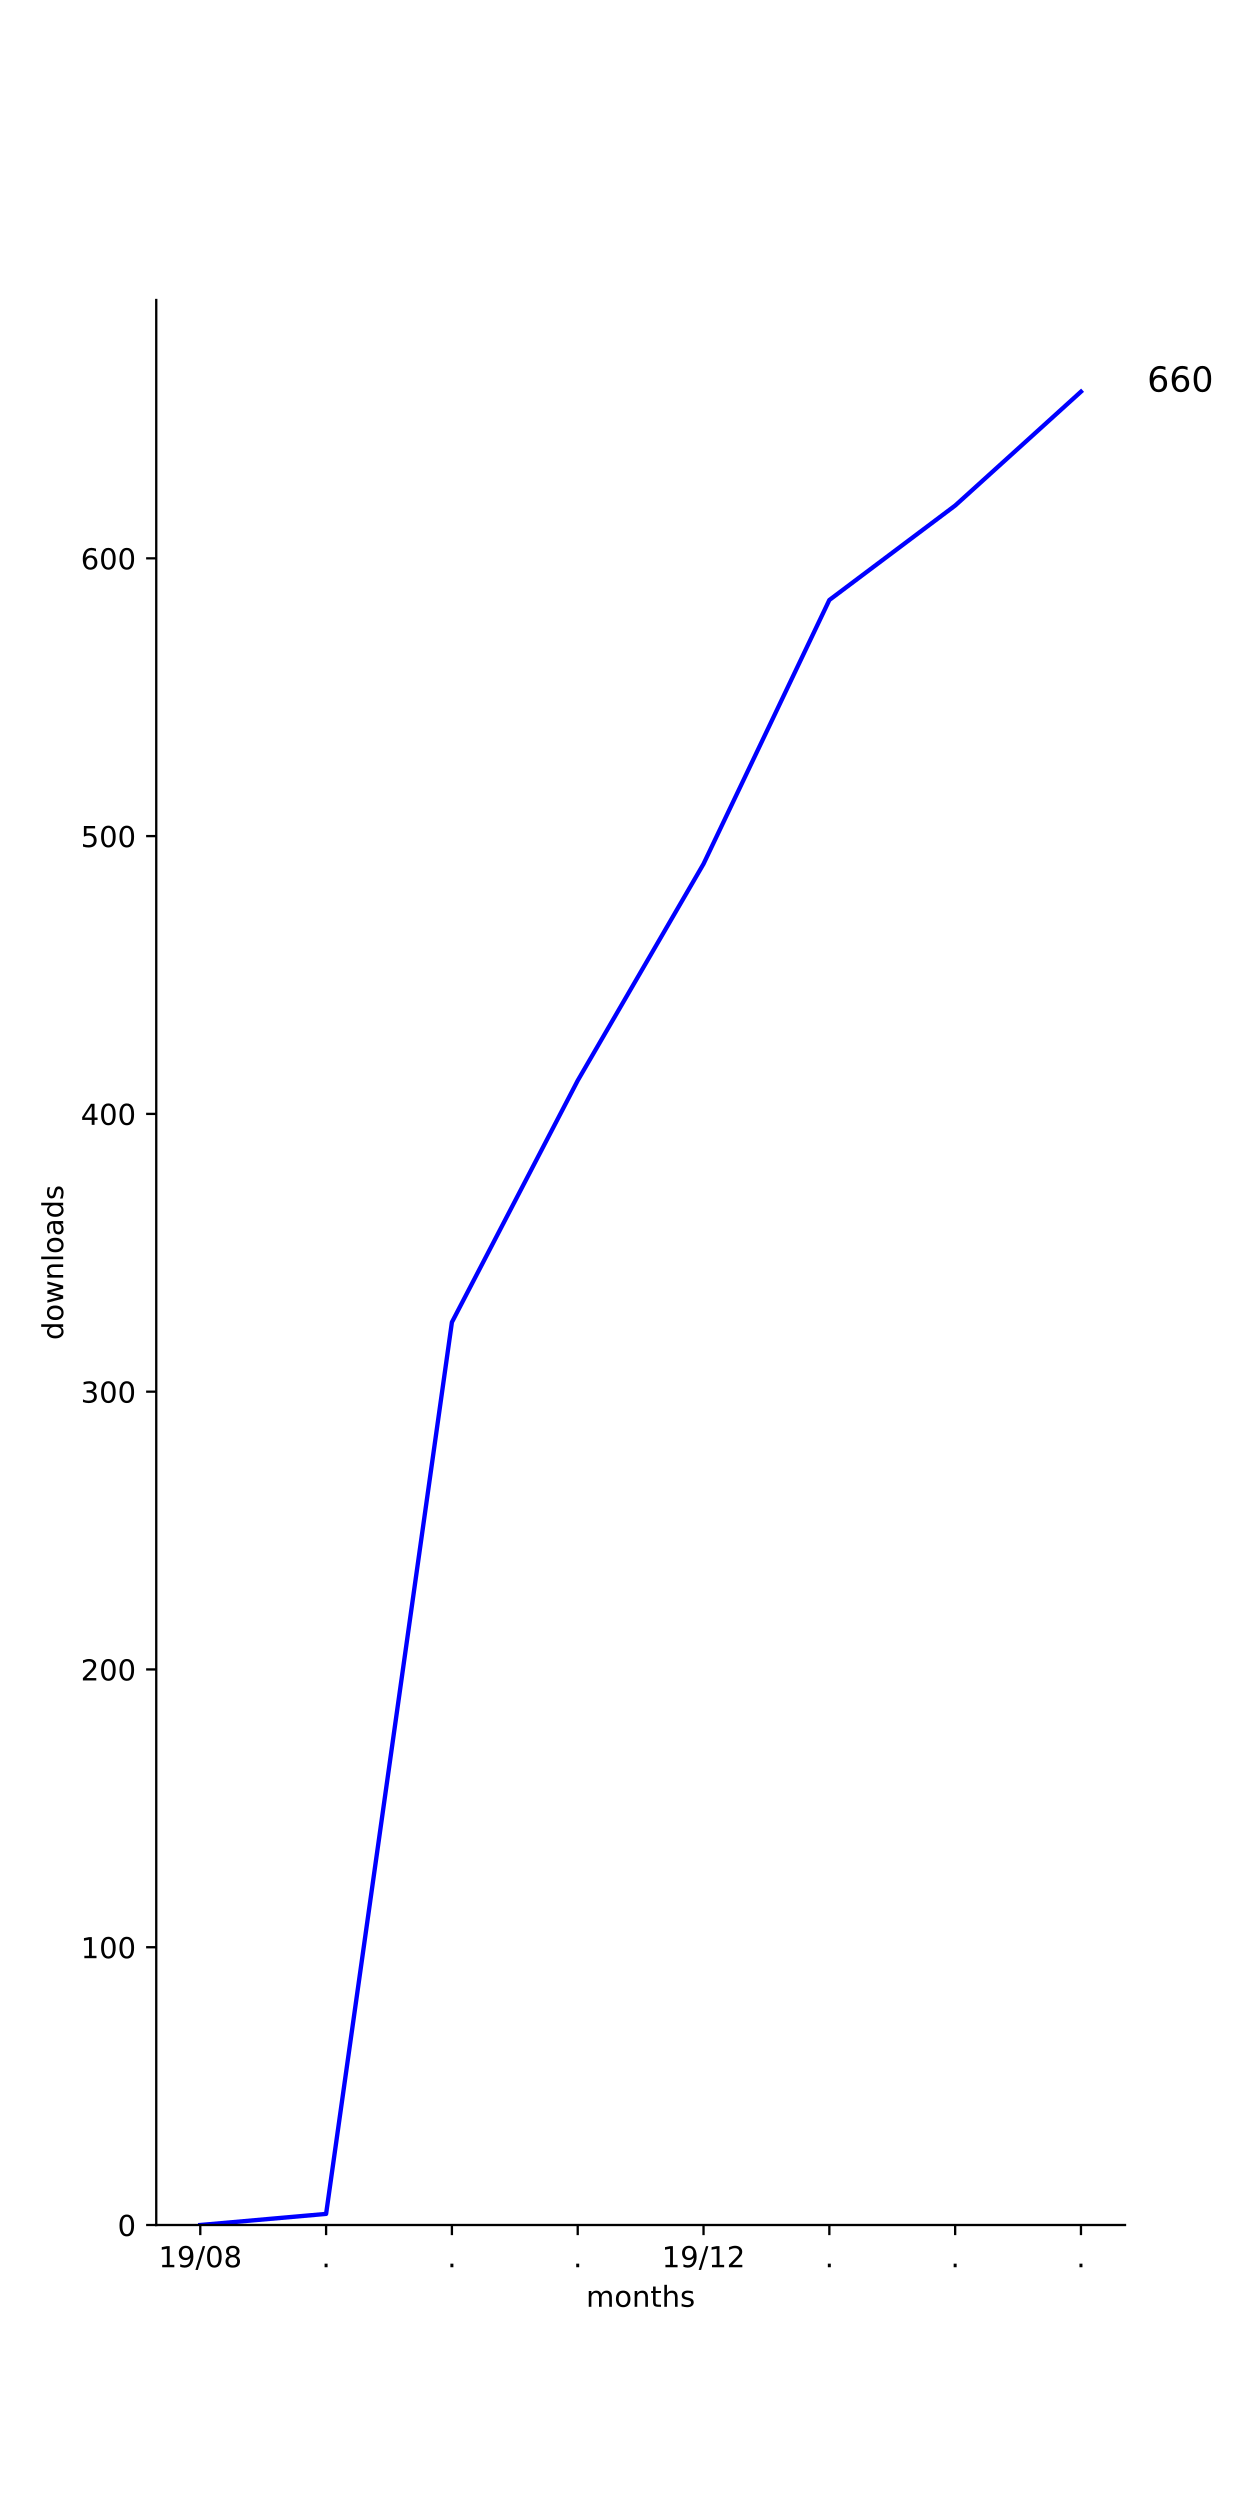
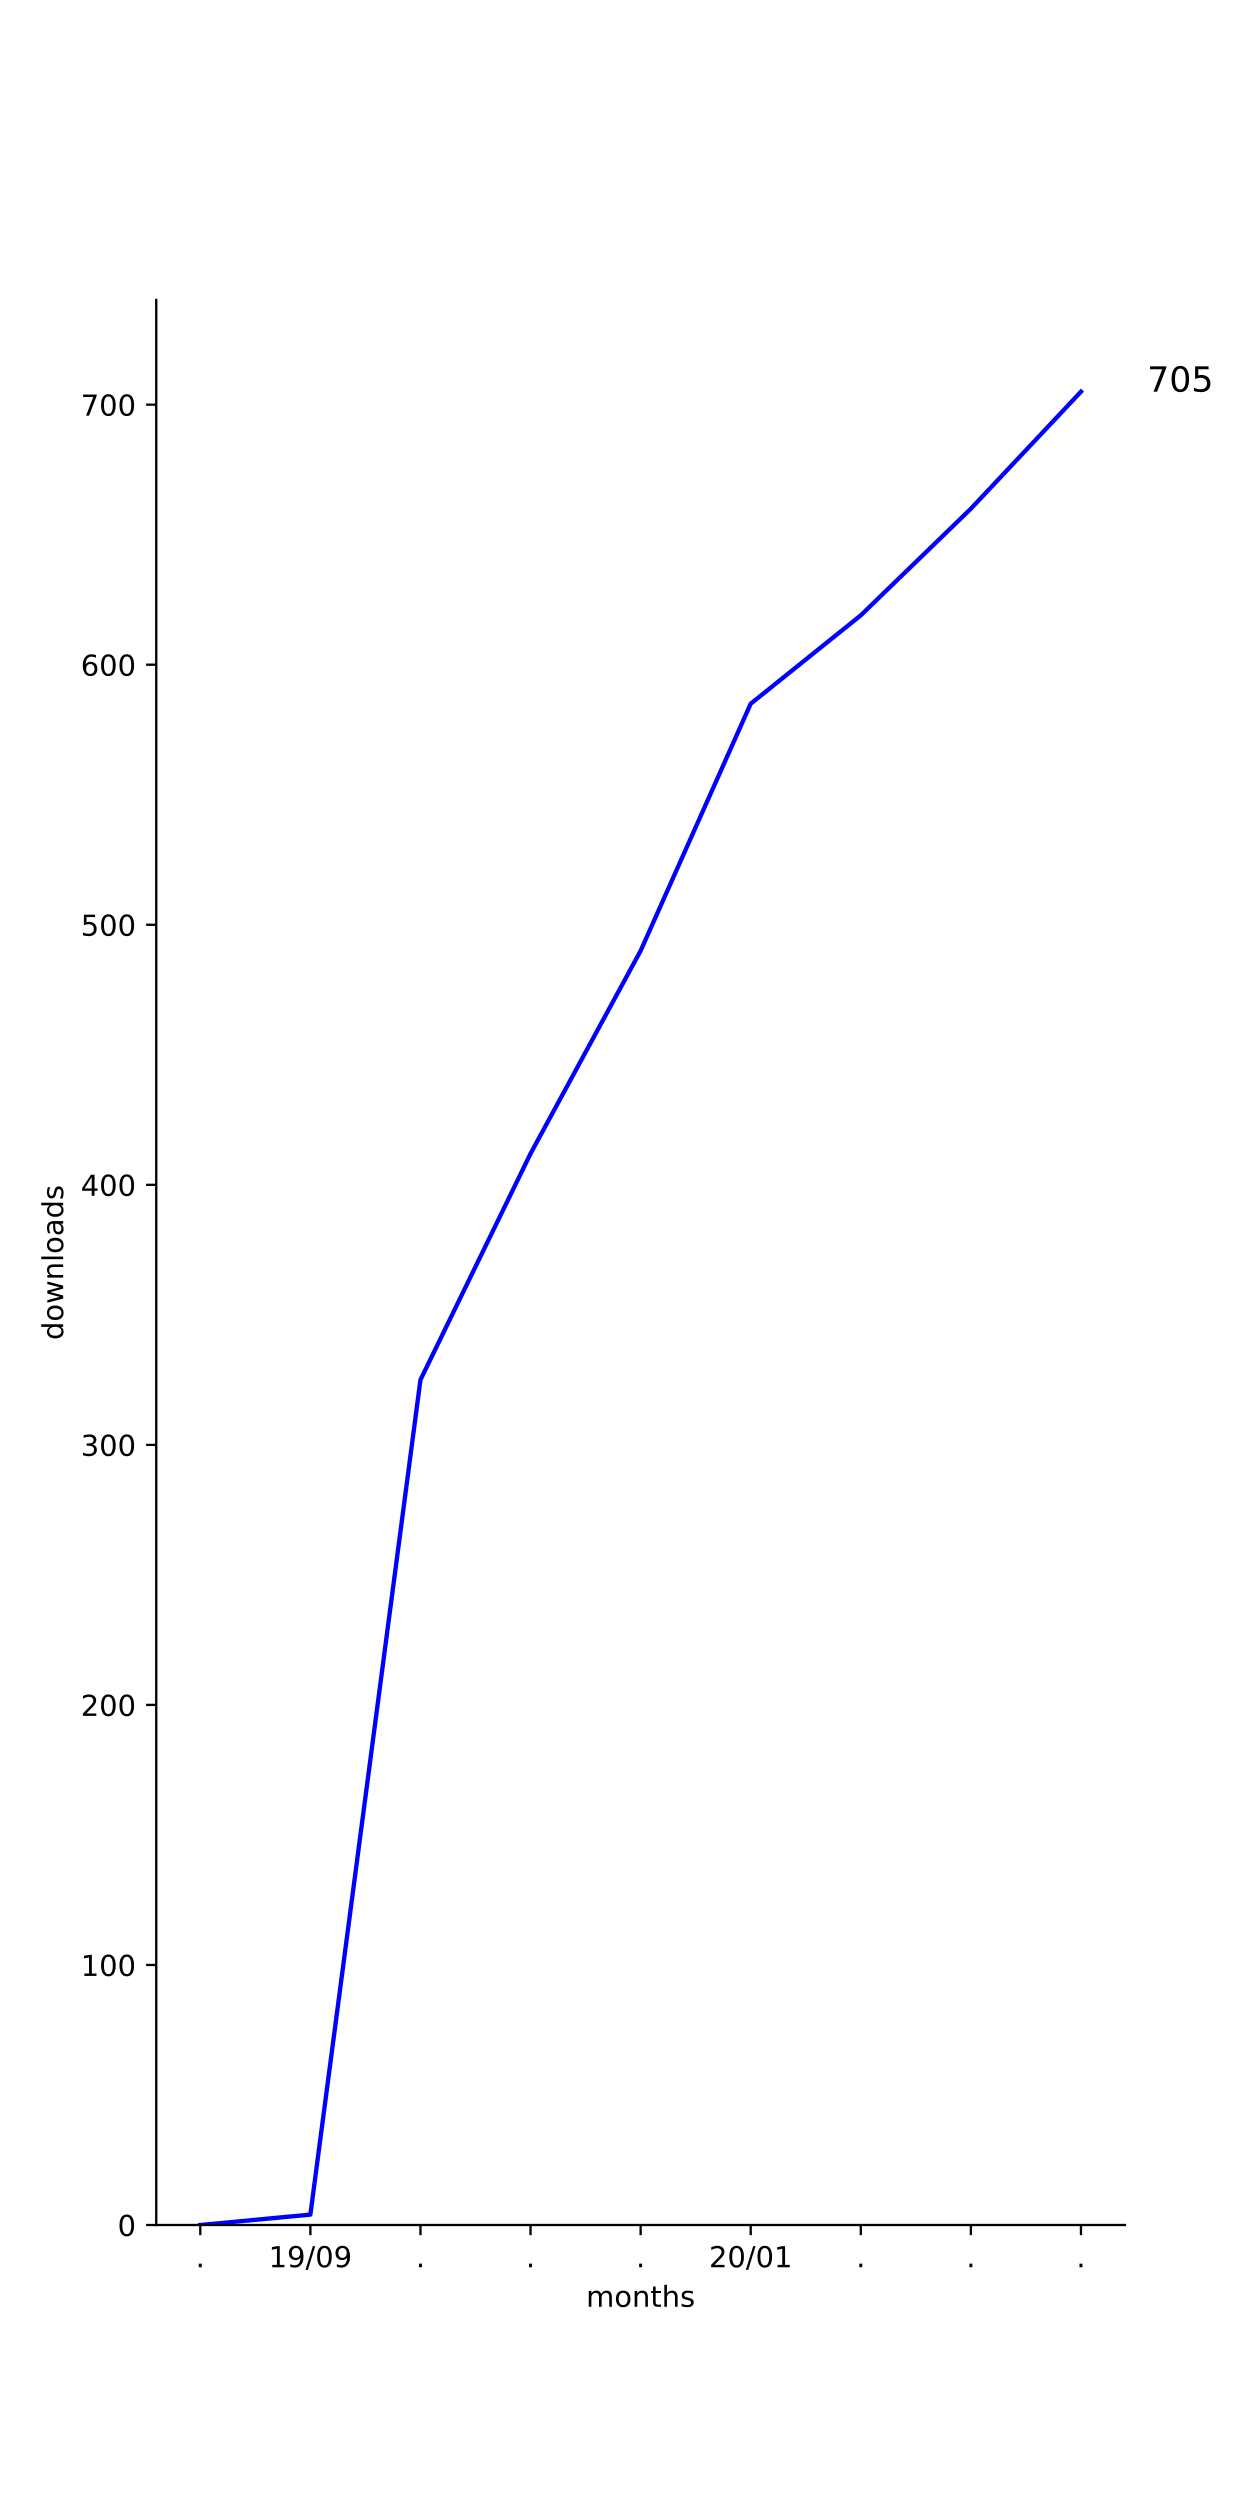
<svg xmlns="http://www.w3.org/2000/svg" xmlns:xlink="http://www.w3.org/1999/xlink" height="864pt" version="1.1" viewBox="0 0 432 864" width="432pt">
  <defs>
    <style type="text/css">
*{stroke-linecap:butt;stroke-linejoin:round;}
  </style>
  </defs>
  <g id="figure_1">
    <g id="patch_1">
      <path d="M 0 864  L 432 864  L 432 0  L 0 0  z " style="fill:#ffffff;" />
    </g>
    <g id="axes_1">
      <g id="patch_2">
        <path d="M 54 768.96  L 388.8 768.96  L 388.8 103.68  L 54 103.68  z " style="fill:#ffffff;" />
      </g>
      <g id="matplotlib.axis_1">
        <g id="xtick_1">
          <g id="line2d_1">
            <defs>
-               <path d="M 0 0  L 0 3.5  " id="md5fbc54a51" style="stroke:#000000;stroke-width:0.8;" />
-             </defs>
-             <g>
-               <use style="stroke:#000000;stroke-width:0.8;" x="69.218" xlink:href="#md5fbc54a51" y="768.96" />
+               <path d="M 0 0  L 0 3.5  " id="m5a1206ff4f" style="stroke:#000000;stroke-width:0.8;" />
+             </defs>
+             <g>
+               <use style="stroke:#000000;stroke-width:0.8;" x="69.218" xlink:href="#m5a1206ff4f" y="768.96" />
            </g>
          </g>
          <g id="text_1">
+             <defs>
+               <path d="M 10.688 12.406  L 21 12.406  L 21 0  L 10.688 0  z " id="DejaVuSans-2e" />
+             </defs>
+             <g transform="translate(67.62912 783.5584)scale(0.1 -0.1)">
+               <use xlink:href="#DejaVuSans-2e" />
+             </g>
+           </g>
+         </g>
+         <g id="xtick_2">
+           <g id="line2d_2">
+             <g>
+               <use style="stroke:#000000;stroke-width:0.8;" x="107.264" xlink:href="#m5a1206ff4f" y="768.96" />
+             </g>
+           </g>
+           <g id="text_2">
            <defs>
              <path d="M 12.406 8.297  L 28.516 8.297  L 28.516 63.922  L 10.984 60.406  L 10.984 69.391  L 28.422 72.906  L 38.281 72.906  L 38.281 8.297  L 54.391 8.297  L 54.391 0  L 12.406 0  z " id="DejaVuSans-31" />
              <path d="M 10.984 1.516  L 10.984 10.5  Q 14.703 8.734 18.5 7.812  Q 22.312 6.891 25.984 6.891  Q 35.75 6.891 40.891 13.453  Q 46.047 20.016 46.781 33.406  Q 43.953 29.203 39.594 26.953  Q 35.25 24.703 29.984 24.703  Q 19.047 24.703 12.672 31.312  Q 6.297 37.938 6.297 49.422  Q 6.297 60.641 12.938 67.422  Q 19.578 74.219 30.609 74.219  Q 43.266 74.219 49.922 64.516  Q 56.594 54.828 56.594 36.375  Q 56.594 19.141 48.406 8.859  Q 40.234 -1.422 26.422 -1.422  Q 22.703 -1.422 18.891 -0.688  Q 15.094 0.047 10.984 1.516  z M 30.609 32.422  Q 37.25 32.422 41.125 36.953  Q 45.016 41.5 45.016 49.422  Q 45.016 57.281 41.125 61.844  Q 37.25 66.406 30.609 66.406  Q 23.969 66.406 20.094 61.844  Q 16.219 57.281 16.219 49.422  Q 16.219 41.5 20.094 36.953  Q 23.969 32.422 30.609 32.422  z " id="DejaVuSans-39" />
              <path d="M 25.391 72.906  L 33.688 72.906  L 8.297 -9.281  L 0 -9.281  z " id="DejaVuSans-2f" />
              <path d="M 31.781 66.406  Q 24.172 66.406 20.328 58.906  Q 16.5 51.422 16.5 36.375  Q 16.5 21.391 20.328 13.891  Q 24.172 6.391 31.781 6.391  Q 39.453 6.391 43.281 13.891  Q 47.125 21.391 47.125 36.375  Q 47.125 51.422 43.281 58.906  Q 39.453 66.406 31.781 66.406  z M 31.781 74.219  Q 44.047 74.219 50.516 64.516  Q 56.984 54.828 56.984 36.375  Q 56.984 17.969 50.516 8.266  Q 44.047 -1.422 31.781 -1.422  Q 19.531 -1.422 13.062 8.266  Q 6.594 17.969 6.594 36.375  Q 6.594 54.828 13.062 64.516  Q 19.531 74.219 31.781 74.219  z " id="DejaVuSans-30" />
-               <path d="M 31.781 34.625  Q 24.75 34.625 20.719 30.859  Q 16.703 27.094 16.703 20.516  Q 16.703 13.922 20.719 10.156  Q 24.75 6.391 31.781 6.391  Q 38.812 6.391 42.859 10.172  Q 46.922 13.969 46.922 20.516  Q 46.922 27.094 42.891 30.859  Q 38.875 34.625 31.781 34.625  z M 21.922 38.812  Q 15.578 40.375 12.031 44.719  Q 8.5 49.078 8.5 55.328  Q 8.5 64.062 14.719 69.141  Q 20.953 74.219 31.781 74.219  Q 42.672 74.219 48.875 69.141  Q 55.078 64.062 55.078 55.328  Q 55.078 49.078 51.531 44.719  Q 48 40.375 41.703 38.812  Q 48.828 37.156 52.797 32.312  Q 56.781 27.484 56.781 20.516  Q 56.781 9.906 50.312 4.234  Q 43.844 -1.422 31.781 -1.422  Q 19.734 -1.422 13.25 4.234  Q 6.781 9.906 6.781 20.516  Q 6.781 27.484 10.781 32.312  Q 14.797 37.156 21.922 38.812  z M 18.312 54.391  Q 18.312 48.734 21.844 45.562  Q 25.391 42.391 31.781 42.391  Q 38.141 42.391 41.719 45.562  Q 45.312 48.734 45.312 54.391  Q 45.312 60.062 41.719 63.234  Q 38.141 66.406 31.781 66.406  Q 25.391 66.406 21.844 63.234  Q 18.312 60.062 18.312 54.391  z " id="DejaVuSans-38" />
-             </defs>
-             <g transform="translate(54.80881 783.5584)scale(0.1 -0.1)">
+             </defs>
+             <g transform="translate(92.85426 783.5584)scale(0.1 -0.1)">
              <use xlink:href="#DejaVuSans-31" />
              <use x="63.623" xlink:href="#DejaVuSans-39" />
              <use x="127.246" xlink:href="#DejaVuSans-2f" />
              <use x="160.938" xlink:href="#DejaVuSans-30" />
-               <use x="224.561" xlink:href="#DejaVuSans-38" />
-             </g>
-           </g>
-         </g>
-         <g id="xtick_2">
-           <g id="line2d_2">
-             <g>
-               <use style="stroke:#000000;stroke-width:0.8;" x="112.699" xlink:href="#md5fbc54a51" y="768.96" />
-             </g>
-           </g>
-           <g id="text_2">
-             <defs>
-               <path d="M 10.688 12.406  L 21 12.406  L 21 0  L 10.688 0  z " id="DejaVuSans-2e" />
-             </defs>
-             <g transform="translate(111.1096 783.5584)scale(0.1 -0.1)">
-               <use xlink:href="#DejaVuSans-2e" />
+               <use x="224.561" xlink:href="#DejaVuSans-39" />
            </g>
          </g>
        </g>
        <g id="xtick_3">
          <g id="line2d_3">
            <g>
-               <use style="stroke:#000000;stroke-width:0.8;" x="156.179" xlink:href="#md5fbc54a51" y="768.96" />
+               <use style="stroke:#000000;stroke-width:0.8;" x="145.309" xlink:href="#m5a1206ff4f" y="768.96" />
            </g>
          </g>
          <g id="text_3">
-             <g transform="translate(154.5902 783.5584)scale(0.1 -0.1)">
+             <g transform="translate(143.72 783.5584)scale(0.1 -0.1)">
              <use xlink:href="#DejaVuSans-2e" />
            </g>
          </g>
        </g>
        <g id="xtick_4">
          <g id="line2d_4">
            <g>
-               <use style="stroke:#000000;stroke-width:0.8;" x="199.66" xlink:href="#md5fbc54a51" y="768.96" />
+               <use style="stroke:#000000;stroke-width:0.8;" x="183.355" xlink:href="#m5a1206ff4f" y="768.96" />
            </g>
          </g>
          <g id="text_4">
-             <g transform="translate(198.0707 783.5584)scale(0.1 -0.1)">
+             <g transform="translate(181.7655 783.5584)scale(0.1 -0.1)">
              <use xlink:href="#DejaVuSans-2e" />
            </g>
          </g>
        </g>
        <g id="xtick_5">
          <g id="line2d_5">
            <g>
-               <use style="stroke:#000000;stroke-width:0.8;" x="243.14" xlink:href="#md5fbc54a51" y="768.96" />
+               <use style="stroke:#000000;stroke-width:0.8;" x="221.4" xlink:href="#m5a1206ff4f" y="768.96" />
            </g>
          </g>
          <g id="text_5">
-             <defs>
-               <path d="M 19.188 8.297  L 53.609 8.297  L 53.609 0  L 7.328 0  L 7.328 8.297  Q 12.938 14.109 22.625 23.891  Q 32.328 33.688 34.812 36.531  Q 39.547 41.844 41.422 45.531  Q 43.312 49.219 43.312 52.781  Q 43.312 58.594 39.234 62.25  Q 35.156 65.922 28.609 65.922  Q 23.969 65.922 18.812 64.312  Q 13.672 62.703 7.812 59.422  L 7.812 69.391  Q 13.766 71.781 18.938 73  Q 24.125 74.219 28.422 74.219  Q 39.75 74.219 46.484 68.547  Q 53.219 62.891 53.219 53.422  Q 53.219 48.922 51.531 44.891  Q 49.859 40.875 45.406 35.406  Q 44.188 33.984 37.641 27.219  Q 31.109 20.453 19.188 8.297  z " id="DejaVuSans-32" />
-             </defs>
-             <g transform="translate(228.7309 783.5584)scale(0.1 -0.1)">
-               <use xlink:href="#DejaVuSans-31" />
-               <use x="63.623" xlink:href="#DejaVuSans-39" />
-               <use x="127.246" xlink:href="#DejaVuSans-2f" />
-               <use x="160.938" xlink:href="#DejaVuSans-31" />
-               <use x="224.561" xlink:href="#DejaVuSans-32" />
+             <g transform="translate(219.8109 783.5584)scale(0.1 -0.1)">
+               <use xlink:href="#DejaVuSans-2e" />
            </g>
          </g>
        </g>
        <g id="xtick_6">
          <g id="line2d_6">
            <g>
-               <use style="stroke:#000000;stroke-width:0.8;" x="286.621" xlink:href="#md5fbc54a51" y="768.96" />
+               <use style="stroke:#000000;stroke-width:0.8;" x="259.445" xlink:href="#m5a1206ff4f" y="768.96" />
            </g>
          </g>
          <g id="text_6">
-             <g transform="translate(285.0317 783.5584)scale(0.1 -0.1)">
-               <use xlink:href="#DejaVuSans-2e" />
+             <defs>
+               <path d="M 19.188 8.297  L 53.609 8.297  L 53.609 0  L 7.328 0  L 7.328 8.297  Q 12.938 14.109 22.625 23.891  Q 32.328 33.688 34.812 36.531  Q 39.547 41.844 41.422 45.531  Q 43.312 49.219 43.312 52.781  Q 43.312 58.594 39.234 62.25  Q 35.156 65.922 28.609 65.922  Q 23.969 65.922 18.812 64.312  Q 13.672 62.703 7.812 59.422  L 7.812 69.391  Q 13.766 71.781 18.938 73  Q 24.125 74.219 28.422 74.219  Q 39.75 74.219 46.484 68.547  Q 53.219 62.891 53.219 53.422  Q 53.219 48.922 51.531 44.891  Q 49.859 40.875 45.406 35.406  Q 44.188 33.984 37.641 27.219  Q 31.109 20.453 19.188 8.297  z " id="DejaVuSans-32" />
+             </defs>
+             <g transform="translate(245.0361 783.5584)scale(0.1 -0.1)">
+               <use xlink:href="#DejaVuSans-32" />
+               <use x="63.623" xlink:href="#DejaVuSans-30" />
+               <use x="127.246" xlink:href="#DejaVuSans-2f" />
+               <use x="160.938" xlink:href="#DejaVuSans-30" />
+               <use x="224.561" xlink:href="#DejaVuSans-31" />
            </g>
          </g>
        </g>
        <g id="xtick_7">
          <g id="line2d_7">
            <g>
-               <use style="stroke:#000000;stroke-width:0.8;" x="330.101" xlink:href="#md5fbc54a51" y="768.96" />
+               <use style="stroke:#000000;stroke-width:0.8;" x="297.491" xlink:href="#m5a1206ff4f" y="768.96" />
            </g>
          </g>
          <g id="text_7">
-             <g transform="translate(328.5122 783.5584)scale(0.1 -0.1)">
+             <g transform="translate(295.9018 783.5584)scale(0.1 -0.1)">
              <use xlink:href="#DejaVuSans-2e" />
            </g>
          </g>
        </g>
        <g id="xtick_8">
          <g id="line2d_8">
            <g>
-               <use style="stroke:#000000;stroke-width:0.8;" x="373.582" xlink:href="#md5fbc54a51" y="768.96" />
+               <use style="stroke:#000000;stroke-width:0.8;" x="335.536" xlink:href="#m5a1206ff4f" y="768.96" />
            </g>
          </g>
          <g id="text_8">
+             <g transform="translate(333.9473 783.5584)scale(0.1 -0.1)">
+               <use xlink:href="#DejaVuSans-2e" />
+             </g>
+           </g>
+         </g>
+         <g id="xtick_9">
+           <g id="line2d_9">
+             <g>
+               <use style="stroke:#000000;stroke-width:0.8;" x="373.582" xlink:href="#m5a1206ff4f" y="768.96" />
+             </g>
+           </g>
+           <g id="text_9">
            <g transform="translate(371.9928 783.5584)scale(0.1 -0.1)">
              <use xlink:href="#DejaVuSans-2e" />
            </g>
          </g>
        </g>
-         <g id="text_9">
+         <g id="text_10">
          <defs>
            <path d="M 52 44.188  Q 55.375 50.25 60.062 53.125  Q 64.75 56 71.094 56  Q 79.641 56 84.281 50.016  Q 88.922 44.047 88.922 33.016  L 88.922 0  L 79.891 0  L 79.891 32.719  Q 79.891 40.578 77.094 44.375  Q 74.312 48.188 68.609 48.188  Q 61.625 48.188 57.562 43.547  Q 53.516 38.922 53.516 30.906  L 53.516 0  L 44.484 0  L 44.484 32.719  Q 44.484 40.625 41.703 44.406  Q 38.922 48.188 33.109 48.188  Q 26.219 48.188 22.156 43.531  Q 18.109 38.875 18.109 30.906  L 18.109 0  L 9.078 0  L 9.078 54.688  L 18.109 54.688  L 18.109 46.188  Q 21.188 51.219 25.484 53.609  Q 29.781 56 35.688 56  Q 41.656 56 45.828 52.969  Q 50 49.953 52 44.188  z " id="DejaVuSans-6d" />
            <path d="M 30.609 48.391  Q 23.391 48.391 19.188 42.75  Q 14.984 37.109 14.984 27.297  Q 14.984 17.484 19.156 11.844  Q 23.344 6.203 30.609 6.203  Q 37.797 6.203 41.984 11.859  Q 46.188 17.531 46.188 27.297  Q 46.188 37.016 41.984 42.703  Q 37.797 48.391 30.609 48.391  z M 30.609 56  Q 42.328 56 49.016 48.375  Q 55.719 40.766 55.719 27.297  Q 55.719 13.875 49.016 6.219  Q 42.328 -1.422 30.609 -1.422  Q 18.844 -1.422 12.172 6.219  Q 5.516 13.875 5.516 27.297  Q 5.516 40.766 12.172 48.375  Q 18.844 56 30.609 56  z " id="DejaVuSans-6f" />
            <path d="M 54.891 33.016  L 54.891 0  L 45.906 0  L 45.906 32.719  Q 45.906 40.484 42.875 44.328  Q 39.844 48.188 33.797 48.188  Q 26.516 48.188 22.312 43.547  Q 18.109 38.922 18.109 30.906  L 18.109 0  L 9.078 0  L 9.078 54.688  L 18.109 54.688  L 18.109 46.188  Q 21.344 51.125 25.703 53.562  Q 30.078 56 35.797 56  Q 45.219 56 50.047 50.172  Q 54.891 44.344 54.891 33.016  z " id="DejaVuSans-6e" />
            <path d="M 18.312 70.219  L 18.312 54.688  L 36.812 54.688  L 36.812 47.703  L 18.312 47.703  L 18.312 18.016  Q 18.312 11.328 20.141 9.422  Q 21.969 7.516 27.594 7.516  L 36.812 7.516  L 36.812 0  L 27.594 0  Q 17.188 0 13.234 3.875  Q 9.281 7.766 9.281 18.016  L 9.281 47.703  L 2.688 47.703  L 2.688 54.688  L 9.281 54.688  L 9.281 70.219  z " id="DejaVuSans-74" />
            <path d="M 54.891 33.016  L 54.891 0  L 45.906 0  L 45.906 32.719  Q 45.906 40.484 42.875 44.328  Q 39.844 48.188 33.797 48.188  Q 26.516 48.188 22.312 43.547  Q 18.109 38.922 18.109 30.906  L 18.109 0  L 9.078 0  L 9.078 75.984  L 18.109 75.984  L 18.109 46.188  Q 21.344 51.125 25.703 53.562  Q 30.078 56 35.797 56  Q 45.219 56 50.047 50.172  Q 54.891 44.344 54.891 33.016  z " id="DejaVuSans-68" />
            <path d="M 44.281 53.078  L 44.281 44.578  Q 40.484 46.531 36.375 47.5  Q 32.281 48.484 27.875 48.484  Q 21.188 48.484 17.844 46.438  Q 14.5 44.391 14.5 40.281  Q 14.5 37.156 16.891 35.375  Q 19.281 33.594 26.516 31.984  L 29.594 31.297  Q 39.156 29.25 43.188 25.516  Q 47.219 21.781 47.219 15.094  Q 47.219 7.469 41.188 3.016  Q 35.156 -1.422 24.609 -1.422  Q 20.219 -1.422 15.453 -0.562  Q 10.688 0.297 5.422 2  L 5.422 11.281  Q 10.406 8.688 15.234 7.391  Q 20.062 6.109 24.812 6.109  Q 31.156 6.109 34.562 8.281  Q 37.984 10.453 37.984 14.406  Q 37.984 18.062 35.516 20.016  Q 33.062 21.969 24.703 23.781  L 21.578 24.516  Q 13.234 26.266 9.516 29.906  Q 5.812 33.547 5.812 39.891  Q 5.812 47.609 11.281 51.797  Q 16.75 56 26.812 56  Q 31.781 56 36.172 55.266  Q 40.578 54.547 44.281 53.078  z " id="DejaVuSans-73" />
          </defs>
          <g transform="translate(202.568 797.2366)scale(0.1 -0.1)">
            <use xlink:href="#DejaVuSans-6d" />
            <use x="97.412" xlink:href="#DejaVuSans-6f" />
            <use x="158.594" xlink:href="#DejaVuSans-6e" />
            <use x="221.973" xlink:href="#DejaVuSans-74" />
            <use x="261.182" xlink:href="#DejaVuSans-68" />
            <use x="324.561" xlink:href="#DejaVuSans-73" />
          </g>
        </g>
      </g>
      <g id="matplotlib.axis_2">
        <g id="ytick_1">
-           <g id="line2d_9">
-             <defs>
-               <path d="M 0 0  L -3.5 0  " id="m6a4fd748bd" style="stroke:#000000;stroke-width:0.8;" />
-             </defs>
-             <g>
-               <use style="stroke:#000000;stroke-width:0.8;" x="54" xlink:href="#m6a4fd748bd" y="768.96" />
-             </g>
-           </g>
-           <g id="text_10">
+           <g id="line2d_10">
+             <defs>
+               <path d="M 0 0  L -3.5 0  " id="m69199ec174" style="stroke:#000000;stroke-width:0.8;" />
+             </defs>
+             <g>
+               <use style="stroke:#000000;stroke-width:0.8;" x="54" xlink:href="#m69199ec174" y="768.96" />
+             </g>
+           </g>
+           <g id="text_11">
            <g transform="translate(40.6375 772.7592)scale(0.1 -0.1)">
              <use xlink:href="#DejaVuSans-30" />
            </g>
          </g>
        </g>
        <g id="ytick_2">
-           <g id="line2d_10">
-             <g>
-               <use style="stroke:#000000;stroke-width:0.8;" x="54" xlink:href="#m6a4fd748bd" y="672.96" />
-             </g>
-           </g>
-           <g id="text_11">
-             <g transform="translate(27.9125 676.7592)scale(0.1 -0.1)">
+           <g id="line2d_11">
+             <g>
+               <use style="stroke:#000000;stroke-width:0.8;" x="54" xlink:href="#m69199ec174" y="679.088" />
+             </g>
+           </g>
+           <g id="text_12">
+             <g transform="translate(27.9125 682.8869)scale(0.1 -0.1)">
              <use xlink:href="#DejaVuSans-31" />
              <use x="63.623" xlink:href="#DejaVuSans-30" />
              <use x="127.246" xlink:href="#DejaVuSans-30" />
            </g>
          </g>
        </g>
        <g id="ytick_3">
-           <g id="line2d_11">
-             <g>
-               <use style="stroke:#000000;stroke-width:0.8;" x="54" xlink:href="#m6a4fd748bd" y="576.96" />
-             </g>
-           </g>
-           <g id="text_12">
-             <g transform="translate(27.9125 580.7592)scale(0.1 -0.1)">
+           <g id="line2d_12">
+             <g>
+               <use style="stroke:#000000;stroke-width:0.8;" x="54" xlink:href="#m69199ec174" y="589.215" />
+             </g>
+           </g>
+           <g id="text_13">
+             <g transform="translate(27.9125 593.0145)scale(0.1 -0.1)">
              <use xlink:href="#DejaVuSans-32" />
              <use x="63.623" xlink:href="#DejaVuSans-30" />
              <use x="127.246" xlink:href="#DejaVuSans-30" />
            </g>
          </g>
        </g>
        <g id="ytick_4">
-           <g id="line2d_12">
-             <g>
-               <use style="stroke:#000000;stroke-width:0.8;" x="54" xlink:href="#m6a4fd748bd" y="480.96" />
-             </g>
-           </g>
-           <g id="text_13">
+           <g id="line2d_13">
+             <g>
+               <use style="stroke:#000000;stroke-width:0.8;" x="54" xlink:href="#m69199ec174" y="499.343" />
+             </g>
+           </g>
+           <g id="text_14">
            <defs>
              <path d="M 40.578 39.312  Q 47.656 37.797 51.625 33  Q 55.609 28.219 55.609 21.188  Q 55.609 10.406 48.188 4.484  Q 40.766 -1.422 27.094 -1.422  Q 22.516 -1.422 17.656 -0.516  Q 12.797 0.391 7.625 2.203  L 7.625 11.719  Q 11.719 9.328 16.594 8.109  Q 21.484 6.891 26.812 6.891  Q 36.078 6.891 40.938 10.547  Q 45.797 14.203 45.797 21.188  Q 45.797 27.641 41.281 31.266  Q 36.766 34.906 28.719 34.906  L 20.219 34.906  L 20.219 43.016  L 29.109 43.016  Q 36.375 43.016 40.234 45.922  Q 44.094 48.828 44.094 54.297  Q 44.094 59.906 40.109 62.906  Q 36.141 65.922 28.719 65.922  Q 24.656 65.922 20.016 65.031  Q 15.375 64.156 9.812 62.312  L 9.812 71.094  Q 15.438 72.656 20.344 73.438  Q 25.25 74.219 29.594 74.219  Q 40.828 74.219 47.359 69.109  Q 53.906 64.016 53.906 55.328  Q 53.906 49.266 50.438 45.094  Q 46.969 40.922 40.578 39.312  z " id="DejaVuSans-33" />
            </defs>
-             <g transform="translate(27.9125 484.7592)scale(0.1 -0.1)">
+             <g transform="translate(27.9125 503.1422)scale(0.1 -0.1)">
              <use xlink:href="#DejaVuSans-33" />
              <use x="63.623" xlink:href="#DejaVuSans-30" />
              <use x="127.246" xlink:href="#DejaVuSans-30" />
            </g>
          </g>
        </g>
        <g id="ytick_5">
-           <g id="line2d_13">
-             <g>
-               <use style="stroke:#000000;stroke-width:0.8;" x="54" xlink:href="#m6a4fd748bd" y="384.96" />
-             </g>
-           </g>
-           <g id="text_14">
+           <g id="line2d_14">
+             <g>
+               <use style="stroke:#000000;stroke-width:0.8;" x="54" xlink:href="#m69199ec174" y="409.471" />
+             </g>
+           </g>
+           <g id="text_15">
            <defs>
              <path d="M 37.797 64.312  L 12.891 25.391  L 37.797 25.391  z M 35.203 72.906  L 47.609 72.906  L 47.609 25.391  L 58.016 25.391  L 58.016 17.188  L 47.609 17.188  L 47.609 0  L 37.797 0  L 37.797 17.188  L 4.891 17.188  L 4.891 26.703  z " id="DejaVuSans-34" />
            </defs>
-             <g transform="translate(27.9125 388.7592)scale(0.1 -0.1)">
+             <g transform="translate(27.9125 413.2699)scale(0.1 -0.1)">
              <use xlink:href="#DejaVuSans-34" />
              <use x="63.623" xlink:href="#DejaVuSans-30" />
              <use x="127.246" xlink:href="#DejaVuSans-30" />
            </g>
          </g>
        </g>
        <g id="ytick_6">
-           <g id="line2d_14">
-             <g>
-               <use style="stroke:#000000;stroke-width:0.8;" x="54" xlink:href="#m6a4fd748bd" y="288.96" />
-             </g>
-           </g>
-           <g id="text_15">
+           <g id="line2d_15">
+             <g>
+               <use style="stroke:#000000;stroke-width:0.8;" x="54" xlink:href="#m69199ec174" y="319.598" />
+             </g>
+           </g>
+           <g id="text_16">
            <defs>
              <path d="M 10.797 72.906  L 49.516 72.906  L 49.516 64.594  L 19.828 64.594  L 19.828 46.734  Q 21.969 47.469 24.109 47.828  Q 26.266 48.188 28.422 48.188  Q 40.625 48.188 47.75 41.5  Q 54.891 34.812 54.891 23.391  Q 54.891 11.625 47.562 5.094  Q 40.234 -1.422 26.906 -1.422  Q 22.312 -1.422 17.547 -0.641  Q 12.797 0.141 7.719 1.703  L 7.719 11.625  Q 12.109 9.234 16.797 8.062  Q 21.484 6.891 26.703 6.891  Q 35.156 6.891 40.078 11.328  Q 45.016 15.766 45.016 23.391  Q 45.016 31 40.078 35.438  Q 35.156 39.891 26.703 39.891  Q 22.75 39.891 18.812 39.016  Q 14.891 38.141 10.797 36.281  z " id="DejaVuSans-35" />
            </defs>
-             <g transform="translate(27.9125 292.7592)scale(0.1 -0.1)">
+             <g transform="translate(27.9125 323.3975)scale(0.1 -0.1)">
              <use xlink:href="#DejaVuSans-35" />
              <use x="63.623" xlink:href="#DejaVuSans-30" />
              <use x="127.246" xlink:href="#DejaVuSans-30" />
            </g>
          </g>
        </g>
        <g id="ytick_7">
-           <g id="line2d_15">
-             <g>
-               <use style="stroke:#000000;stroke-width:0.8;" x="54" xlink:href="#m6a4fd748bd" y="192.96" />
-             </g>
-           </g>
-           <g id="text_16">
+           <g id="line2d_16">
+             <g>
+               <use style="stroke:#000000;stroke-width:0.8;" x="54" xlink:href="#m69199ec174" y="229.726" />
+             </g>
+           </g>
+           <g id="text_17">
            <defs>
              <path d="M 33.016 40.375  Q 26.375 40.375 22.484 35.828  Q 18.609 31.297 18.609 23.391  Q 18.609 15.531 22.484 10.953  Q 26.375 6.391 33.016 6.391  Q 39.656 6.391 43.531 10.953  Q 47.406 15.531 47.406 23.391  Q 47.406 31.297 43.531 35.828  Q 39.656 40.375 33.016 40.375  z M 52.594 71.297  L 52.594 62.312  Q 48.875 64.062 45.094 64.984  Q 41.312 65.922 37.594 65.922  Q 27.828 65.922 22.672 59.328  Q 17.531 52.734 16.797 39.406  Q 19.672 43.656 24.016 45.922  Q 28.375 48.188 33.594 48.188  Q 44.578 48.188 50.953 41.516  Q 57.328 34.859 57.328 23.391  Q 57.328 12.156 50.688 5.359  Q 44.047 -1.422 33.016 -1.422  Q 20.359 -1.422 13.672 8.266  Q 6.984 17.969 6.984 36.375  Q 6.984 53.656 15.188 63.938  Q 23.391 74.219 37.203 74.219  Q 40.922 74.219 44.703 73.484  Q 48.484 72.75 52.594 71.297  z " id="DejaVuSans-36" />
            </defs>
-             <g transform="translate(27.9125 196.7592)scale(0.1 -0.1)">
+             <g transform="translate(27.9125 233.5252)scale(0.1 -0.1)">
              <use xlink:href="#DejaVuSans-36" />
              <use x="63.623" xlink:href="#DejaVuSans-30" />
              <use x="127.246" xlink:href="#DejaVuSans-30" />
            </g>
          </g>
        </g>
-         <g id="text_17">
+         <g id="ytick_8">
+           <g id="line2d_17">
+             <g>
+               <use style="stroke:#000000;stroke-width:0.8;" x="54" xlink:href="#m69199ec174" y="139.854" />
+             </g>
+           </g>
+           <g id="text_18">
+             <defs>
+               <path d="M 8.203 72.906  L 55.078 72.906  L 55.078 68.703  L 28.609 0  L 18.312 0  L 43.219 64.594  L 8.203 64.594  z " id="DejaVuSans-37" />
+             </defs>
+             <g transform="translate(27.9125 143.6528)scale(0.1 -0.1)">
+               <use xlink:href="#DejaVuSans-37" />
+               <use x="63.623" xlink:href="#DejaVuSans-30" />
+               <use x="127.246" xlink:href="#DejaVuSans-30" />
+             </g>
+           </g>
+         </g>
+         <g id="text_19">
          <defs>
            <path d="M 45.406 46.391  L 45.406 75.984  L 54.391 75.984  L 54.391 0  L 45.406 0  L 45.406 8.203  Q 42.578 3.328 38.25 0.953  Q 33.938 -1.422 27.875 -1.422  Q 17.969 -1.422 11.734 6.484  Q 5.516 14.406 5.516 27.297  Q 5.516 40.188 11.734 48.094  Q 17.969 56 27.875 56  Q 33.938 56 38.25 53.625  Q 42.578 51.266 45.406 46.391  z M 14.797 27.297  Q 14.797 17.391 18.875 11.75  Q 22.953 6.109 30.078 6.109  Q 37.203 6.109 41.297 11.75  Q 45.406 17.391 45.406 27.297  Q 45.406 37.203 41.297 42.844  Q 37.203 48.484 30.078 48.484  Q 22.953 48.484 18.875 42.844  Q 14.797 37.203 14.797 27.297  z " id="DejaVuSans-64" />
            <path d="M 4.203 54.688  L 13.188 54.688  L 24.422 12.016  L 35.594 54.688  L 46.188 54.688  L 57.422 12.016  L 68.609 54.688  L 77.594 54.688  L 63.281 0  L 52.688 0  L 40.922 44.828  L 29.109 0  L 18.5 0  z " id="DejaVuSans-77" />
            <path d="M 9.422 75.984  L 18.406 75.984  L 18.406 0  L 9.422 0  z " id="DejaVuSans-6c" />
            <path d="M 34.281 27.484  Q 23.391 27.484 19.188 25  Q 14.984 22.516 14.984 16.5  Q 14.984 11.719 18.141 8.906  Q 21.297 6.109 26.703 6.109  Q 34.188 6.109 38.703 11.406  Q 43.219 16.703 43.219 25.484  L 43.219 27.484  z M 52.203 31.203  L 52.203 0  L 43.219 0  L 43.219 8.297  Q 40.141 3.328 35.547 0.953  Q 30.953 -1.422 24.312 -1.422  Q 15.922 -1.422 10.953 3.297  Q 6 8.016 6 15.922  Q 6 25.141 12.172 29.828  Q 18.359 34.516 30.609 34.516  L 43.219 34.516  L 43.219 35.406  Q 43.219 41.609 39.141 45  Q 35.062 48.391 27.688 48.391  Q 23 48.391 18.547 47.266  Q 14.109 46.141 10.016 43.891  L 10.016 52.203  Q 14.938 54.109 19.578 55.047  Q 24.219 56 28.609 56  Q 40.484 56 46.344 49.844  Q 52.203 43.703 52.203 31.203  z " id="DejaVuSans-61" />
          </defs>
          <g transform="translate(21.83281 463.1028)rotate(-90)scale(0.1 -0.1)">
            <use xlink:href="#DejaVuSans-64" />
            <use x="63.477" xlink:href="#DejaVuSans-6f" />
            <use x="124.658" xlink:href="#DejaVuSans-77" />
            <use x="206.445" xlink:href="#DejaVuSans-6e" />
            <use x="269.824" xlink:href="#DejaVuSans-6c" />
            <use x="297.607" xlink:href="#DejaVuSans-6f" />
            <use x="358.789" xlink:href="#DejaVuSans-61" />
            <use x="420.068" xlink:href="#DejaVuSans-64" />
            <use x="483.545" xlink:href="#DejaVuSans-73" />
          </g>
        </g>
      </g>
-       <g id="line2d_16">
-         <path clip-path="url(#p1c85ba9737)" d="M 69.218 768.96  L 112.699 765.12  L 156.179 456.96  L 199.66 373.44  L 243.14 298.56  L 286.621 207.36  L 330.101 174.72  L 373.582 135.36  " style="fill:none;stroke:#0000ff;stroke-linecap:square;stroke-width:1.5;" />
+       <g id="line2d_18">
+         <path clip-path="url(#pe95206a515)" d="M 69.218 768.96  L 107.264 765.365  L 145.309 476.875  L 183.355 398.686  L 221.4 328.586  L 259.445 243.207  L 297.491 212.65  L 335.536 175.803  L 373.582 135.36  " style="fill:none;stroke:#0000ff;stroke-linecap:square;stroke-width:1.5;" />
      </g>
      <g id="patch_3">
        <path d="M 54 768.96  L 54 103.68  " style="fill:none;stroke:#000000;stroke-linecap:square;stroke-linejoin:miter;stroke-width:0.8;" />
      </g>
      <g id="patch_4">
        <path d="M 54 768.96  L 388.8 768.96  " style="fill:none;stroke:#000000;stroke-linecap:square;stroke-linejoin:miter;stroke-width:0.8;" />
      </g>
-       <g id="text_18">
+       <g id="text_20">
        <defs>
          <path id="DejaVuSans-20" />
        </defs>
        <g transform="translate(373.5818 135.36)scale(0.12 -0.12)">
          <use xlink:href="#DejaVuSans-20" />
          <use x="31.787" xlink:href="#DejaVuSans-20" />
          <use x="63.574" xlink:href="#DejaVuSans-20" />
          <use x="95.361" xlink:href="#DejaVuSans-20" />
          <use x="127.148" xlink:href="#DejaVuSans-20" />
          <use x="158.936" xlink:href="#DejaVuSans-20" />
-           <use x="190.723" xlink:href="#DejaVuSans-36" />
-           <use x="254.346" xlink:href="#DejaVuSans-36" />
-           <use x="317.969" xlink:href="#DejaVuSans-30" />
+           <use x="190.723" xlink:href="#DejaVuSans-37" />
+           <use x="254.346" xlink:href="#DejaVuSans-30" />
+           <use x="317.969" xlink:href="#DejaVuSans-35" />
        </g>
      </g>
    </g>
  </g>
  <defs>
-     <clipPath id="p1c85ba9737">
+     <clipPath id="pe95206a515">
      <rect height="665.28" width="334.8" x="54" y="103.68" />
    </clipPath>
  </defs>
</svg>
